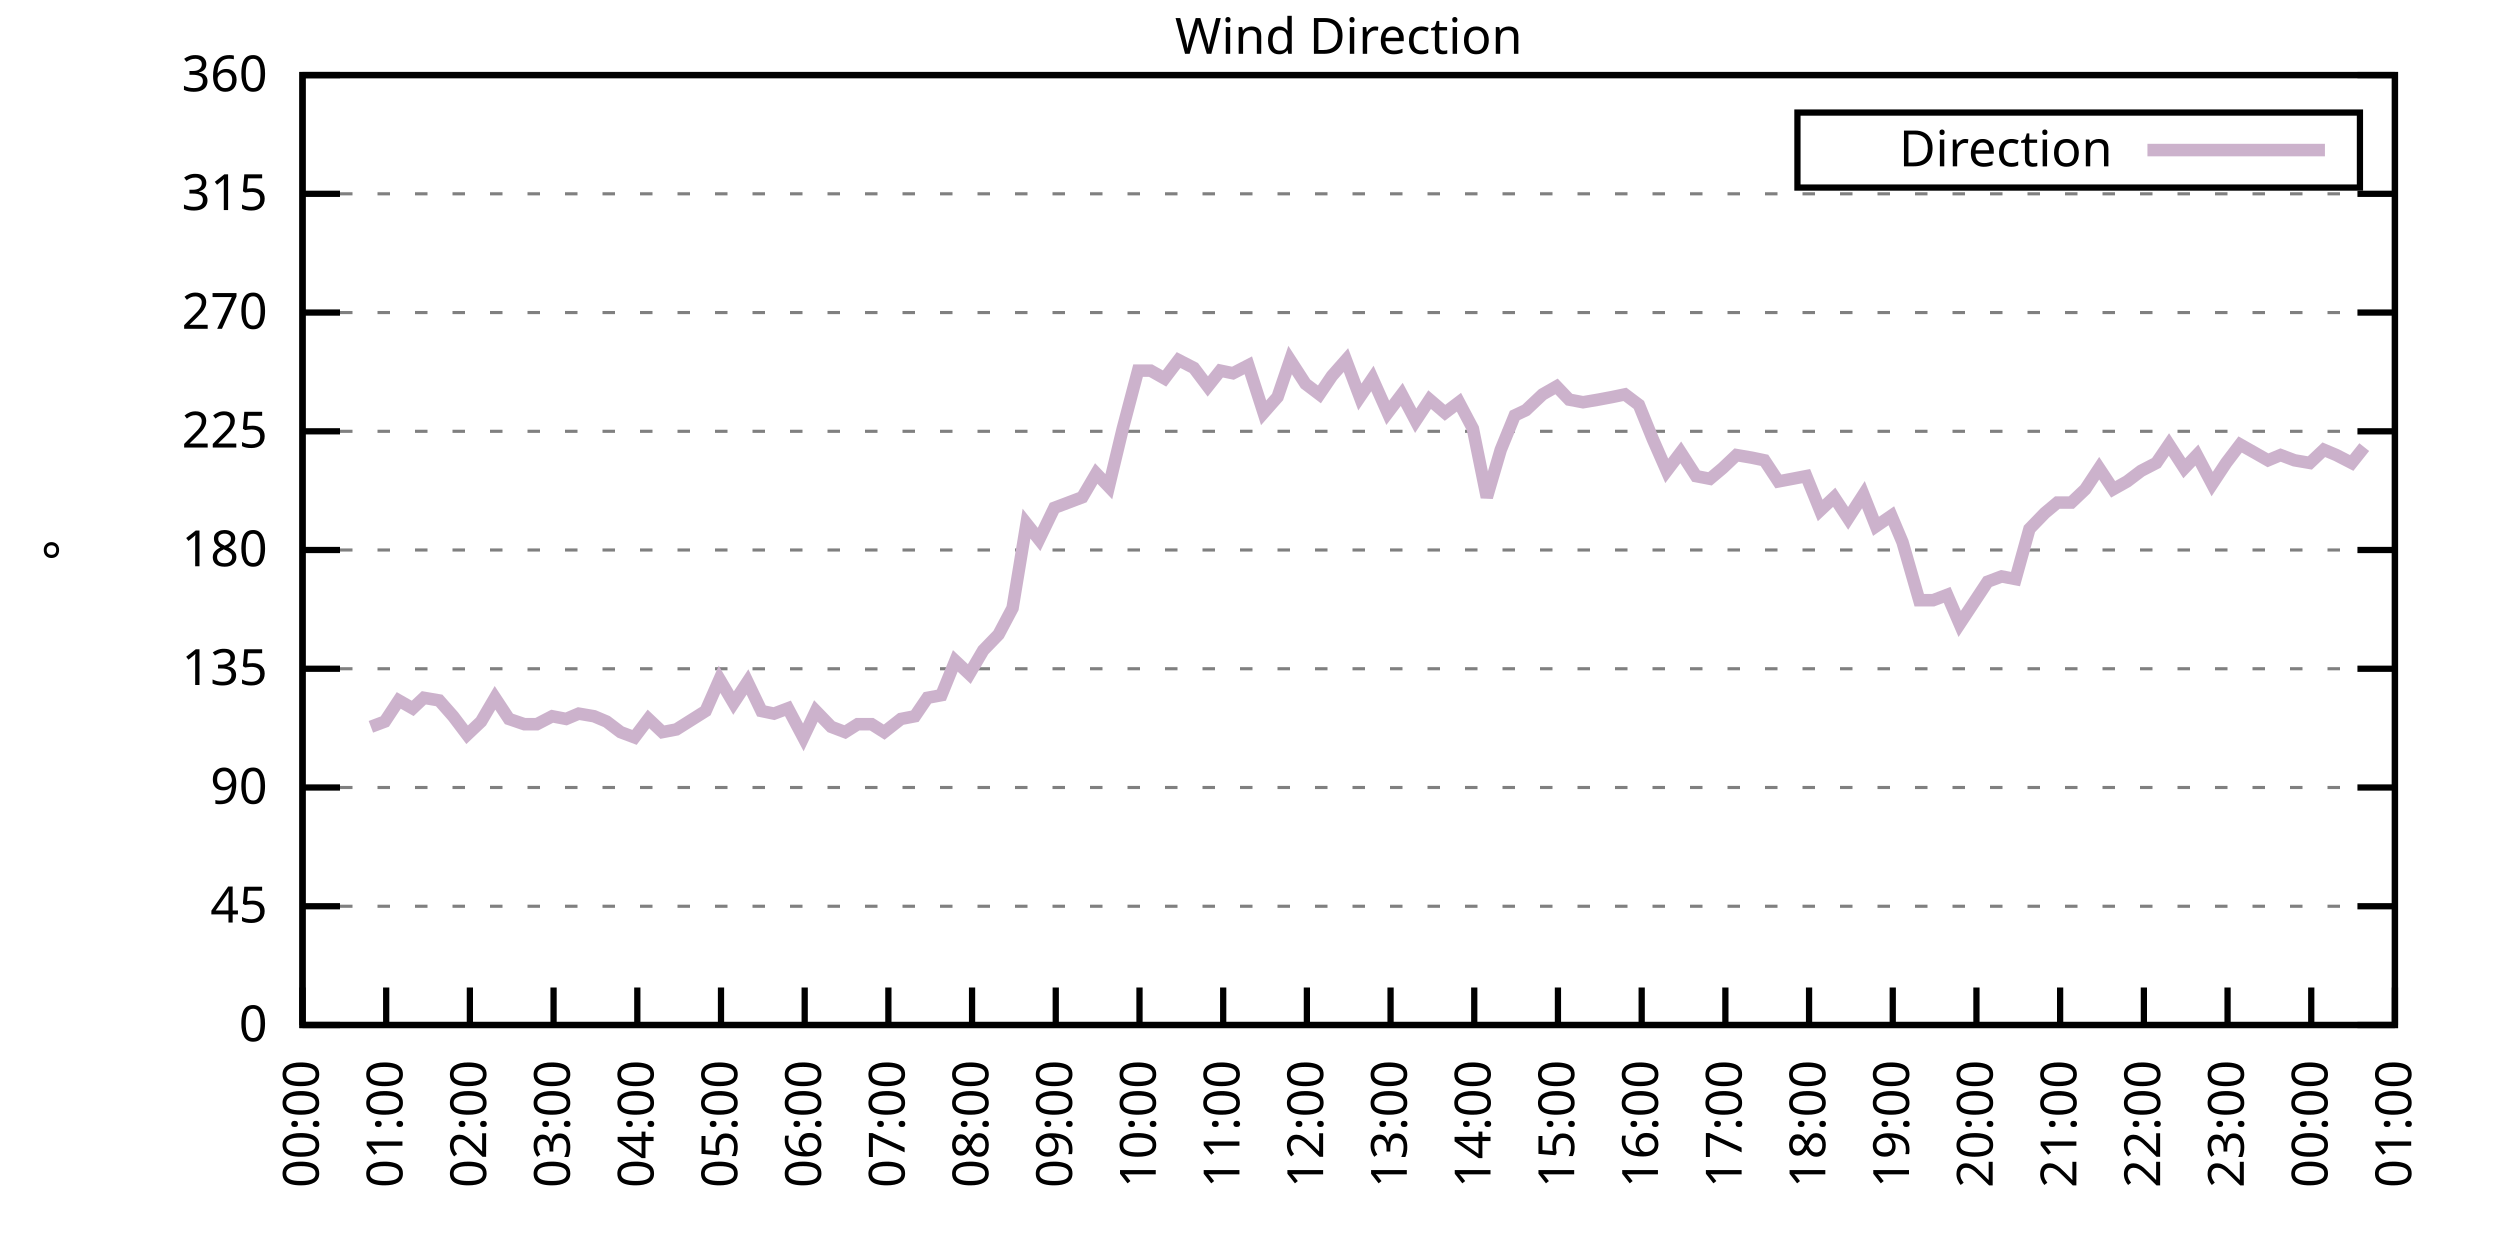
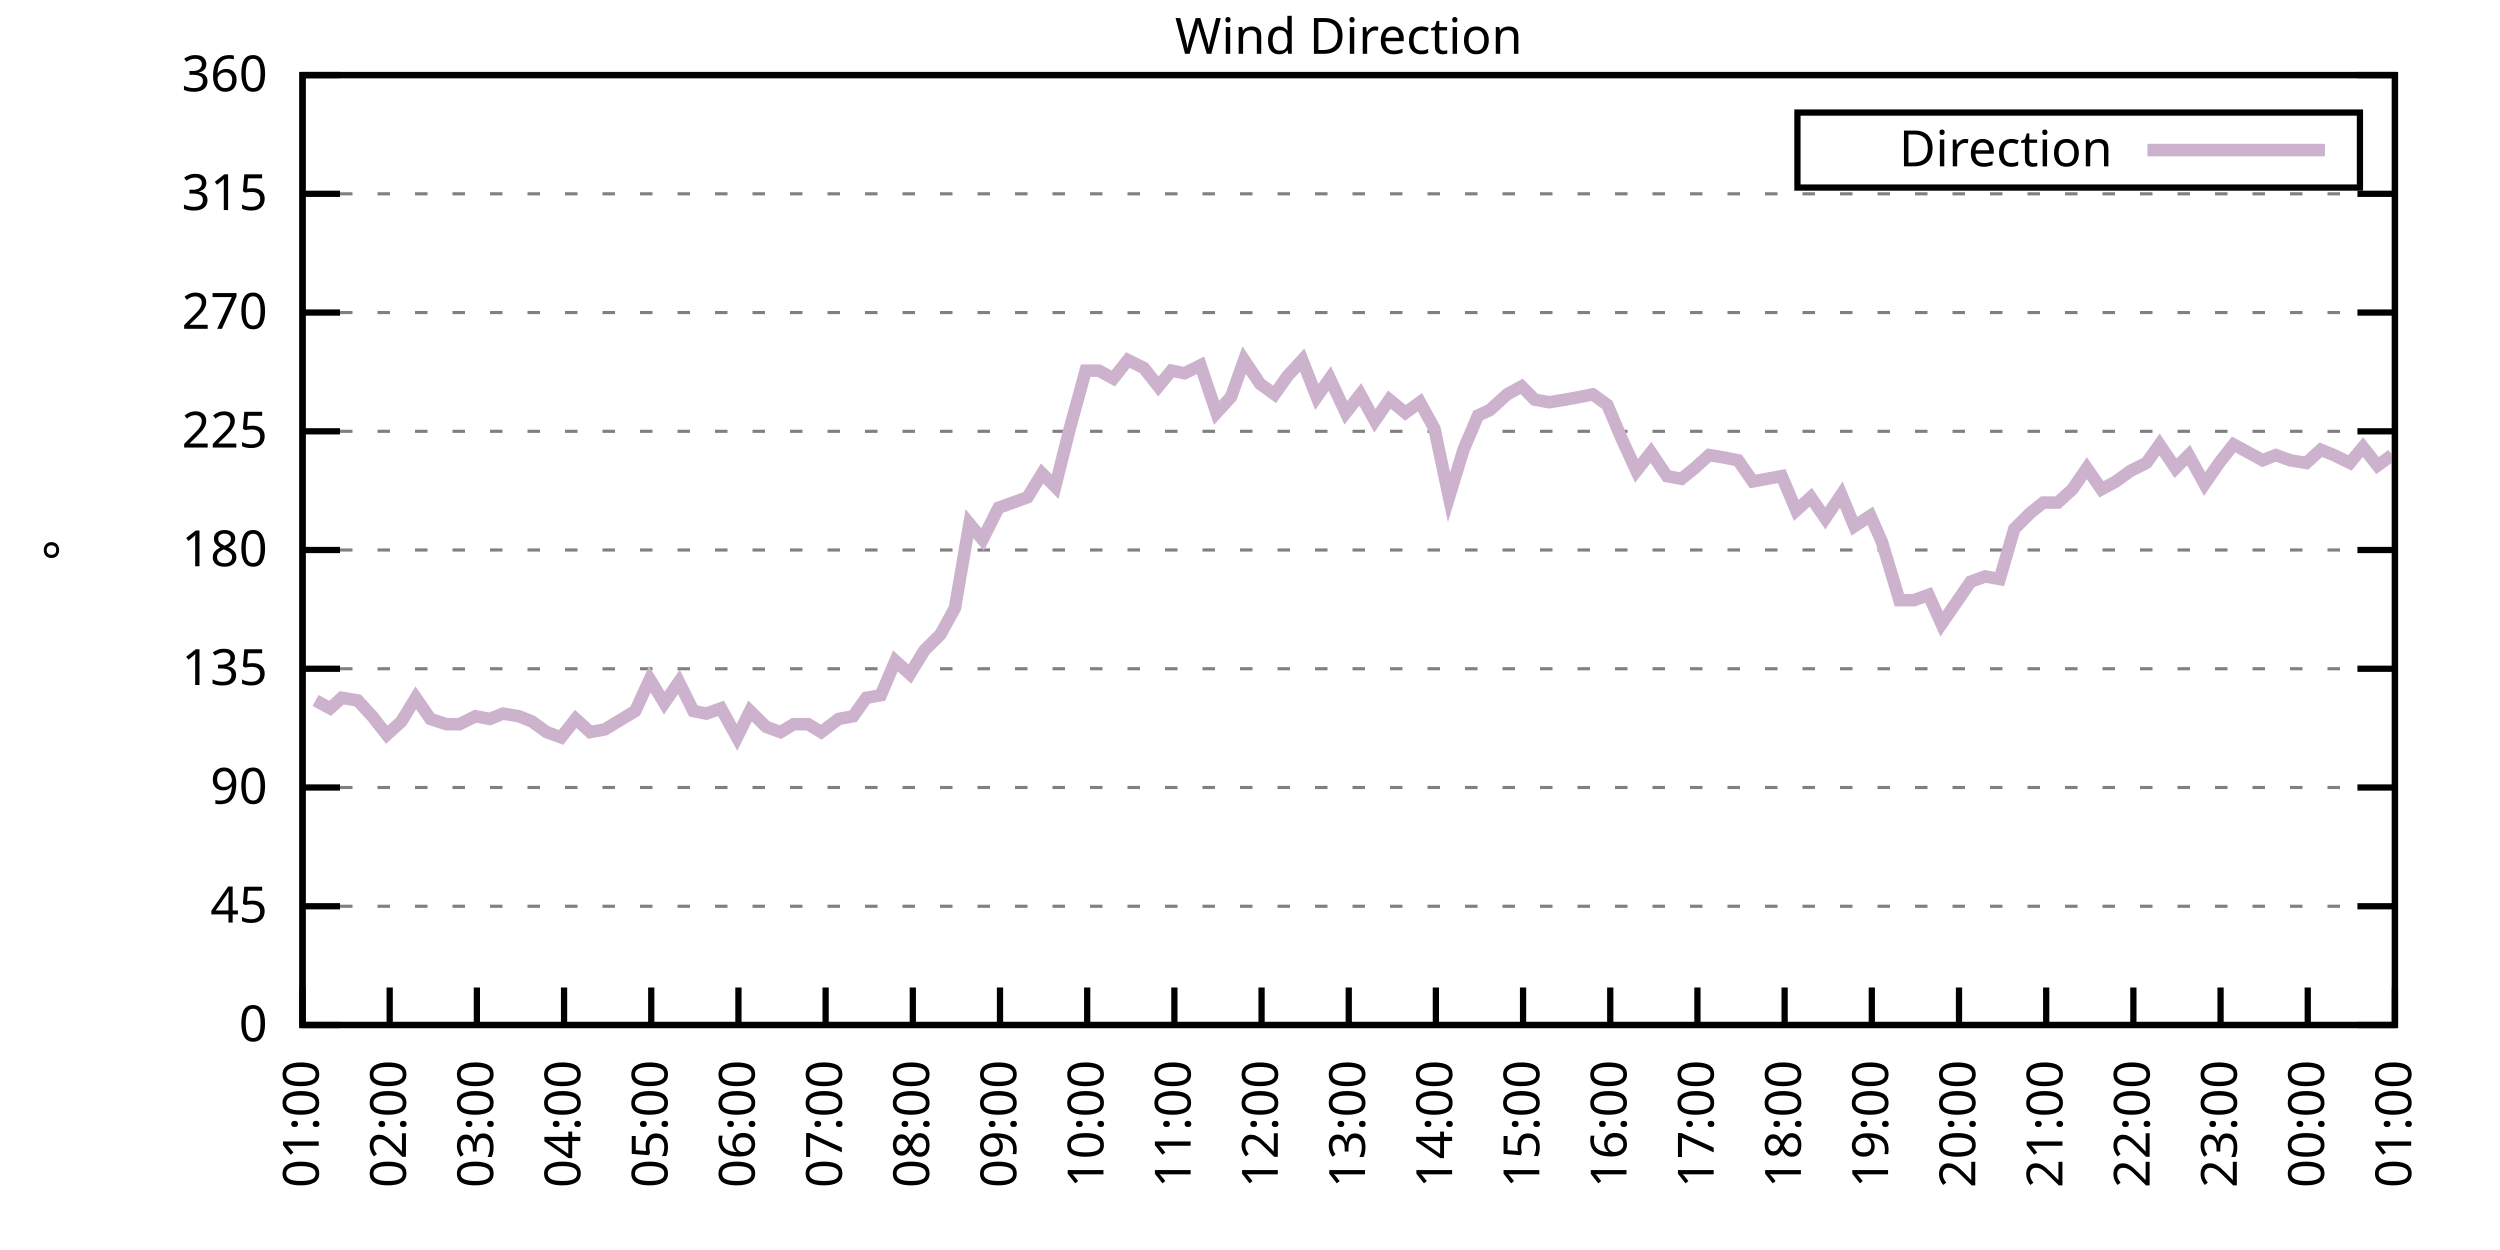
<svg xmlns="http://www.w3.org/2000/svg" xmlns:xlink="http://www.w3.org/1999/xlink" width="400" height="200" viewBox="0 0 400 200">
  <g id="gnuplot_canvas">
    <rect x="0" y="0" width="400" height="200" fill="none" />
    <defs>
      <circle id="gpDot" r="0.5" stroke-width="0.5" stroke="currentColor" />
      <path id="gpPt0" stroke-width="0.333" stroke="currentColor" d="M-1,0 h2 M0,-1 v2" />
      <path id="gpPt1" stroke-width="0.333" stroke="currentColor" d="M-1,-1 L1,1 M1,-1 L-1,1" />
      <path id="gpPt2" stroke-width="0.333" stroke="currentColor" d="M-1,0 L1,0 M0,-1 L0,1 M-1,-1 L1,1 M-1,1 L1,-1" />
      <rect id="gpPt3" stroke-width="0.333" stroke="currentColor" x="-1" y="-1" width="2" height="2" />
      <rect id="gpPt4" stroke-width="0.333" stroke="currentColor" fill="currentColor" x="-1" y="-1" width="2" height="2" />
      <circle id="gpPt5" stroke-width="0.333" stroke="currentColor" cx="0" cy="0" r="1" />
      <use xlink:href="#gpPt5" id="gpPt6" fill="currentColor" stroke="none" />
      <path id="gpPt7" stroke-width="0.333" stroke="currentColor" d="M0,-1.33 L-1.33,0.67 L1.33,0.67 z" />
      <use xlink:href="#gpPt7" id="gpPt8" fill="currentColor" stroke="none" />
      <use xlink:href="#gpPt7" id="gpPt9" stroke="currentColor" transform="rotate(180)" />
      <use xlink:href="#gpPt9" id="gpPt10" fill="currentColor" stroke="none" />
      <use xlink:href="#gpPt3" id="gpPt11" stroke="currentColor" transform="rotate(45)" />
      <use xlink:href="#gpPt11" id="gpPt12" fill="currentColor" stroke="none" />
      <path id="gpPt13" stroke-width="0.333" stroke="currentColor" d="M0,1.330 L1.265,0.411 L0.782,-1.067 L-0.782,-1.076 L-1.265,0.411 z" />
      <use xlink:href="#gpPt13" id="gpPt14" fill="currentColor" stroke="none" />
      <filter id="textbox" filterUnits="objectBoundingBox" x="0" y="0" height="1" width="1">
        <feFlood flood-color="white" flood-opacity="1" result="bgnd" />
        <feComposite in="SourceGraphic" in2="bgnd" operator="atop" />
      </filter>
      <filter id="greybox" filterUnits="objectBoundingBox" x="0" y="0" height="1" width="1">
        <feFlood flood-color="lightgrey" flood-opacity="1" result="grey" />
        <feComposite in="SourceGraphic" in2="grey" operator="atop" />
      </filter>
    </defs>
    <g fill="none" color="white" stroke="currentColor" stroke-width="1.00" stroke-linecap="butt" stroke-linejoin="miter">
</g>
    <g fill="none" color="black" stroke="currentColor" stroke-width="1.00" stroke-linecap="butt" stroke-linejoin="miter">
      <g stroke="none" shape-rendering="crispEdges">
        <polygon fill="rgb(255, 255, 255)" points="48.40,164.00 383.18,164.00 383.18,12.02 48.40,12.02 " />
      </g>
    </g>
    <g fill="none" color="black" stroke="currentColor" stroke-width="1.00" stroke-linecap="butt" stroke-linejoin="miter">
</g>
    <g fill="none" color="black" stroke="black" stroke-width="0.50" stroke-linecap="butt" stroke-linejoin="miter">
</g>
    <g fill="none" color="gray" stroke="currentColor" stroke-width="0.50" stroke-linecap="butt" stroke-linejoin="miter">
      <path stroke="gray" stroke-dasharray="2,4" class="gridline" d="M48.40,164.00 L383.19,164.00  " />
    </g>
    <g fill="none" color="gray" stroke="gray" stroke-width="1.00" stroke-linecap="butt" stroke-linejoin="miter">
</g>
    <g fill="none" color="black" stroke="currentColor" stroke-width="1.00" stroke-linecap="butt" stroke-linejoin="miter">
      <path stroke="black" d="M48.40,164.00 L54.40,164.00 M383.19,164.00 L377.19,164.00  " />
      <g transform="translate(42.80,166.60)" stroke="none" fill="black" font-family="Sans" font-size="8.00" text-anchor="end">
        <text>
          <tspan font-family="Sans"> 0</tspan>
        </text>
      </g>
    </g>
    <g fill="none" color="black" stroke="currentColor" stroke-width="1.00" stroke-linecap="butt" stroke-linejoin="miter">
</g>
    <g fill="none" color="black" stroke="black" stroke-width="0.50" stroke-linecap="butt" stroke-linejoin="miter">
</g>
    <g fill="none" color="gray" stroke="currentColor" stroke-width="0.50" stroke-linecap="butt" stroke-linejoin="miter">
      <path stroke="gray" stroke-dasharray="2,4" class="gridline" d="M48.40,145.00 L383.19,145.00  " />
    </g>
    <g fill="none" color="gray" stroke="gray" stroke-width="1.00" stroke-linecap="butt" stroke-linejoin="miter">
</g>
    <g fill="none" color="black" stroke="currentColor" stroke-width="1.00" stroke-linecap="butt" stroke-linejoin="miter">
      <path stroke="black" d="M48.40,145.00 L54.40,145.00 M383.19,145.00 L377.19,145.00  " />
      <g transform="translate(42.80,147.60)" stroke="none" fill="black" font-family="Sans" font-size="8.00" text-anchor="end">
        <text>
          <tspan font-family="Sans"> 45</tspan>
        </text>
      </g>
    </g>
    <g fill="none" color="black" stroke="currentColor" stroke-width="1.00" stroke-linecap="butt" stroke-linejoin="miter">
</g>
    <g fill="none" color="black" stroke="black" stroke-width="0.50" stroke-linecap="butt" stroke-linejoin="miter">
</g>
    <g fill="none" color="gray" stroke="currentColor" stroke-width="0.50" stroke-linecap="butt" stroke-linejoin="miter">
      <path stroke="gray" stroke-dasharray="2,4" class="gridline" d="M48.40,126.00 L383.19,126.00  " />
    </g>
    <g fill="none" color="gray" stroke="gray" stroke-width="1.00" stroke-linecap="butt" stroke-linejoin="miter">
</g>
    <g fill="none" color="black" stroke="currentColor" stroke-width="1.00" stroke-linecap="butt" stroke-linejoin="miter">
      <path stroke="black" d="M48.40,126.00 L54.40,126.00 M383.19,126.00 L377.19,126.00  " />
      <g transform="translate(42.80,128.60)" stroke="none" fill="black" font-family="Sans" font-size="8.00" text-anchor="end">
        <text>
          <tspan font-family="Sans"> 90</tspan>
        </text>
      </g>
    </g>
    <g fill="none" color="black" stroke="currentColor" stroke-width="1.00" stroke-linecap="butt" stroke-linejoin="miter">
</g>
    <g fill="none" color="black" stroke="black" stroke-width="0.50" stroke-linecap="butt" stroke-linejoin="miter">
</g>
    <g fill="none" color="gray" stroke="currentColor" stroke-width="0.50" stroke-linecap="butt" stroke-linejoin="miter">
      <path stroke="gray" stroke-dasharray="2,4" class="gridline" d="M48.40,107.00 L383.19,107.00  " />
    </g>
    <g fill="none" color="gray" stroke="gray" stroke-width="1.00" stroke-linecap="butt" stroke-linejoin="miter">
</g>
    <g fill="none" color="black" stroke="currentColor" stroke-width="1.00" stroke-linecap="butt" stroke-linejoin="miter">
      <path stroke="black" d="M48.40,107.00 L54.40,107.00 M383.19,107.00 L377.19,107.00  " />
      <g transform="translate(42.80,109.60)" stroke="none" fill="black" font-family="Sans" font-size="8.00" text-anchor="end">
        <text>
          <tspan font-family="Sans"> 135</tspan>
        </text>
      </g>
    </g>
    <g fill="none" color="black" stroke="currentColor" stroke-width="1.00" stroke-linecap="butt" stroke-linejoin="miter">
</g>
    <g fill="none" color="black" stroke="black" stroke-width="0.50" stroke-linecap="butt" stroke-linejoin="miter">
</g>
    <g fill="none" color="gray" stroke="currentColor" stroke-width="0.50" stroke-linecap="butt" stroke-linejoin="miter">
      <path stroke="gray" stroke-dasharray="2,4" class="gridline" d="M48.40,88.00 L383.19,88.00  " />
    </g>
    <g fill="none" color="gray" stroke="gray" stroke-width="1.00" stroke-linecap="butt" stroke-linejoin="miter">
</g>
    <g fill="none" color="black" stroke="currentColor" stroke-width="1.00" stroke-linecap="butt" stroke-linejoin="miter">
      <path stroke="black" d="M48.40,88.00 L54.40,88.00 M383.19,88.00 L377.19,88.00  " />
      <g transform="translate(42.80,90.60)" stroke="none" fill="black" font-family="Sans" font-size="8.00" text-anchor="end">
        <text>
          <tspan font-family="Sans"> 180</tspan>
        </text>
      </g>
    </g>
    <g fill="none" color="black" stroke="currentColor" stroke-width="1.00" stroke-linecap="butt" stroke-linejoin="miter">
</g>
    <g fill="none" color="black" stroke="black" stroke-width="0.50" stroke-linecap="butt" stroke-linejoin="miter">
</g>
    <g fill="none" color="gray" stroke="currentColor" stroke-width="0.50" stroke-linecap="butt" stroke-linejoin="miter">
      <path stroke="gray" stroke-dasharray="2,4" class="gridline" d="M48.40,69.01 L383.19,69.01  " />
    </g>
    <g fill="none" color="gray" stroke="gray" stroke-width="1.00" stroke-linecap="butt" stroke-linejoin="miter">
</g>
    <g fill="none" color="black" stroke="currentColor" stroke-width="1.00" stroke-linecap="butt" stroke-linejoin="miter">
      <path stroke="black" d="M48.40,69.01 L54.40,69.01 M383.19,69.01 L377.19,69.01  " />
      <g transform="translate(42.80,71.61)" stroke="none" fill="black" font-family="Sans" font-size="8.00" text-anchor="end">
        <text>
          <tspan font-family="Sans"> 225</tspan>
        </text>
      </g>
    </g>
    <g fill="none" color="black" stroke="currentColor" stroke-width="1.00" stroke-linecap="butt" stroke-linejoin="miter">
</g>
    <g fill="none" color="black" stroke="black" stroke-width="0.50" stroke-linecap="butt" stroke-linejoin="miter">
</g>
    <g fill="none" color="gray" stroke="currentColor" stroke-width="0.50" stroke-linecap="butt" stroke-linejoin="miter">
      <path stroke="gray" stroke-dasharray="2,4" class="gridline" d="M48.40,50.01 L383.19,50.01  " />
    </g>
    <g fill="none" color="gray" stroke="gray" stroke-width="1.00" stroke-linecap="butt" stroke-linejoin="miter">
</g>
    <g fill="none" color="black" stroke="currentColor" stroke-width="1.00" stroke-linecap="butt" stroke-linejoin="miter">
      <path stroke="black" d="M48.40,50.01 L54.40,50.01 M383.19,50.01 L377.19,50.01  " />
      <g transform="translate(42.80,52.61)" stroke="none" fill="black" font-family="Sans" font-size="8.00" text-anchor="end">
        <text>
          <tspan font-family="Sans"> 270</tspan>
        </text>
      </g>
    </g>
    <g fill="none" color="black" stroke="currentColor" stroke-width="1.00" stroke-linecap="butt" stroke-linejoin="miter">
</g>
    <g fill="none" color="black" stroke="black" stroke-width="0.50" stroke-linecap="butt" stroke-linejoin="miter">
</g>
    <g fill="none" color="gray" stroke="currentColor" stroke-width="0.50" stroke-linecap="butt" stroke-linejoin="miter">
      <path stroke="gray" stroke-dasharray="2,4" class="gridline" d="M48.40,31.01 L383.19,31.01  " />
    </g>
    <g fill="none" color="gray" stroke="gray" stroke-width="1.00" stroke-linecap="butt" stroke-linejoin="miter">
</g>
    <g fill="none" color="black" stroke="currentColor" stroke-width="1.00" stroke-linecap="butt" stroke-linejoin="miter">
      <path stroke="black" d="M48.40,31.01 L54.40,31.01 M383.19,31.01 L377.19,31.01  " />
      <g transform="translate(42.80,33.61)" stroke="none" fill="black" font-family="Sans" font-size="8.00" text-anchor="end">
        <text>
          <tspan font-family="Sans"> 315</tspan>
        </text>
      </g>
    </g>
    <g fill="none" color="black" stroke="currentColor" stroke-width="1.00" stroke-linecap="butt" stroke-linejoin="miter">
</g>
    <g fill="none" color="black" stroke="black" stroke-width="0.50" stroke-linecap="butt" stroke-linejoin="miter">
</g>
    <g fill="none" color="gray" stroke="currentColor" stroke-width="0.50" stroke-linecap="butt" stroke-linejoin="miter">
      <path stroke="gray" stroke-dasharray="2,4" class="gridline" d="M48.40,12.01 L383.19,12.01  " />
    </g>
    <g fill="none" color="gray" stroke="gray" stroke-width="1.00" stroke-linecap="butt" stroke-linejoin="miter">
</g>
    <g fill="none" color="black" stroke="currentColor" stroke-width="1.00" stroke-linecap="butt" stroke-linejoin="miter">
      <path stroke="black" d="M48.40,12.01 L54.40,12.01 M383.19,12.01 L377.19,12.01  " />
      <g transform="translate(42.80,14.61)" stroke="none" fill="black" font-family="Sans" font-size="8.00" text-anchor="end">
        <text>
          <tspan font-family="Sans"> 360</tspan>
        </text>
      </g>
    </g>
    <g fill="none" color="black" stroke="currentColor" stroke-width="1.00" stroke-linecap="butt" stroke-linejoin="miter">
      <path stroke="black" d="M48.40,164.00 L48.40,158.00  " />
      <g transform="translate(51.00,169.60) rotate(270.00)" stroke="none" fill="black" font-family="Sans" font-size="8.00" text-anchor="end">
        <text>
-           <tspan font-family="Sans">00:00</tspan>
-         </text>
-       </g>
-     </g>
-     <g fill="none" color="black" stroke="currentColor" stroke-width="1.00" stroke-linecap="butt" stroke-linejoin="miter">
-       <path stroke="black" d="M61.79,164.00 L61.79,158.00  " />
-       <g transform="translate(64.39,169.60) rotate(270.00)" stroke="none" fill="black" font-family="Sans" font-size="8.00" text-anchor="end">
-         <text>
          <tspan font-family="Sans">01:00</tspan>
        </text>
      </g>
    </g>
    <g fill="none" color="black" stroke="currentColor" stroke-width="1.00" stroke-linecap="butt" stroke-linejoin="miter">
-       <path stroke="black" d="M75.18,164.00 L75.18,158.00  " />
-       <g transform="translate(77.78,169.60) rotate(270.00)" stroke="none" fill="black" font-family="Sans" font-size="8.00" text-anchor="end">
+       <path stroke="black" d="M62.35,164.00 L62.35,158.00  " />
+       <g transform="translate(64.95,169.60) rotate(270.00)" stroke="none" fill="black" font-family="Sans" font-size="8.00" text-anchor="end">
        <text>
          <tspan font-family="Sans">02:00</tspan>
        </text>
      </g>
    </g>
    <g fill="none" color="black" stroke="currentColor" stroke-width="1.00" stroke-linecap="butt" stroke-linejoin="miter">
-       <path stroke="black" d="M88.57,164.00 L88.57,158.00  " />
-       <g transform="translate(91.17,169.60) rotate(270.00)" stroke="none" fill="black" font-family="Sans" font-size="8.00" text-anchor="end">
+       <path stroke="black" d="M76.30,164.00 L76.30,158.00  " />
+       <g transform="translate(78.90,169.60) rotate(270.00)" stroke="none" fill="black" font-family="Sans" font-size="8.00" text-anchor="end">
        <text>
          <tspan font-family="Sans">03:00</tspan>
        </text>
      </g>
    </g>
    <g fill="none" color="black" stroke="currentColor" stroke-width="1.00" stroke-linecap="butt" stroke-linejoin="miter">
-       <path stroke="black" d="M101.97,164.00 L101.97,158.00  " />
-       <g transform="translate(104.57,169.60) rotate(270.00)" stroke="none" fill="black" font-family="Sans" font-size="8.00" text-anchor="end">
+       <path stroke="black" d="M90.25,164.00 L90.25,158.00  " />
+       <g transform="translate(92.85,169.60) rotate(270.00)" stroke="none" fill="black" font-family="Sans" font-size="8.00" text-anchor="end">
        <text>
          <tspan font-family="Sans">04:00</tspan>
        </text>
      </g>
    </g>
    <g fill="none" color="black" stroke="currentColor" stroke-width="1.00" stroke-linecap="butt" stroke-linejoin="miter">
-       <path stroke="black" d="M115.36,164.00 L115.36,158.00  " />
-       <g transform="translate(117.96,169.60) rotate(270.00)" stroke="none" fill="black" font-family="Sans" font-size="8.00" text-anchor="end">
+       <path stroke="black" d="M104.20,164.00 L104.20,158.00  " />
+       <g transform="translate(106.80,169.60) rotate(270.00)" stroke="none" fill="black" font-family="Sans" font-size="8.00" text-anchor="end">
        <text>
          <tspan font-family="Sans">05:00</tspan>
        </text>
      </g>
    </g>
    <g fill="none" color="black" stroke="currentColor" stroke-width="1.00" stroke-linecap="butt" stroke-linejoin="miter">
-       <path stroke="black" d="M128.75,164.00 L128.75,158.00  " />
-       <g transform="translate(131.35,169.60) rotate(270.00)" stroke="none" fill="black" font-family="Sans" font-size="8.00" text-anchor="end">
+       <path stroke="black" d="M118.15,164.00 L118.15,158.00  " />
+       <g transform="translate(120.75,169.60) rotate(270.00)" stroke="none" fill="black" font-family="Sans" font-size="8.00" text-anchor="end">
        <text>
          <tspan font-family="Sans">06:00</tspan>
        </text>
      </g>
    </g>
    <g fill="none" color="black" stroke="currentColor" stroke-width="1.00" stroke-linecap="butt" stroke-linejoin="miter">
-       <path stroke="black" d="M142.14,164.00 L142.14,158.00  " />
-       <g transform="translate(144.74,169.60) rotate(270.00)" stroke="none" fill="black" font-family="Sans" font-size="8.00" text-anchor="end">
+       <path stroke="black" d="M132.10,164.00 L132.10,158.00  " />
+       <g transform="translate(134.70,169.60) rotate(270.00)" stroke="none" fill="black" font-family="Sans" font-size="8.00" text-anchor="end">
        <text>
          <tspan font-family="Sans">07:00</tspan>
        </text>
      </g>
    </g>
    <g fill="none" color="black" stroke="currentColor" stroke-width="1.00" stroke-linecap="butt" stroke-linejoin="miter">
-       <path stroke="black" d="M155.53,164.00 L155.53,158.00  " />
-       <g transform="translate(158.13,169.60) rotate(270.00)" stroke="none" fill="black" font-family="Sans" font-size="8.00" text-anchor="end">
+       <path stroke="black" d="M146.05,164.00 L146.05,158.00  " />
+       <g transform="translate(148.65,169.60) rotate(270.00)" stroke="none" fill="black" font-family="Sans" font-size="8.00" text-anchor="end">
        <text>
          <tspan font-family="Sans">08:00</tspan>
        </text>
      </g>
    </g>
    <g fill="none" color="black" stroke="currentColor" stroke-width="1.00" stroke-linecap="butt" stroke-linejoin="miter">
-       <path stroke="black" d="M168.92,164.00 L168.92,158.00  " />
-       <g transform="translate(171.52,169.60) rotate(270.00)" stroke="none" fill="black" font-family="Sans" font-size="8.00" text-anchor="end">
+       <path stroke="black" d="M160.00,164.00 L160.00,158.00  " />
+       <g transform="translate(162.60,169.60) rotate(270.00)" stroke="none" fill="black" font-family="Sans" font-size="8.00" text-anchor="end">
        <text>
          <tspan font-family="Sans">09:00</tspan>
        </text>
      </g>
    </g>
    <g fill="none" color="black" stroke="currentColor" stroke-width="1.00" stroke-linecap="butt" stroke-linejoin="miter">
-       <path stroke="black" d="M182.32,164.00 L182.32,158.00  " />
-       <g transform="translate(184.92,169.60) rotate(270.00)" stroke="none" fill="black" font-family="Sans" font-size="8.00" text-anchor="end">
+       <path stroke="black" d="M173.95,164.00 L173.95,158.00  " />
+       <g transform="translate(176.55,169.60) rotate(270.00)" stroke="none" fill="black" font-family="Sans" font-size="8.00" text-anchor="end">
        <text>
          <tspan font-family="Sans">10:00</tspan>
        </text>
      </g>
    </g>
    <g fill="none" color="black" stroke="currentColor" stroke-width="1.00" stroke-linecap="butt" stroke-linejoin="miter">
-       <path stroke="black" d="M195.71,164.00 L195.71,158.00  " />
-       <g transform="translate(198.31,169.60) rotate(270.00)" stroke="none" fill="black" font-family="Sans" font-size="8.00" text-anchor="end">
+       <path stroke="black" d="M187.90,164.00 L187.90,158.00  " />
+       <g transform="translate(190.50,169.60) rotate(270.00)" stroke="none" fill="black" font-family="Sans" font-size="8.00" text-anchor="end">
        <text>
          <tspan font-family="Sans">11:00</tspan>
        </text>
      </g>
    </g>
    <g fill="none" color="black" stroke="currentColor" stroke-width="1.00" stroke-linecap="butt" stroke-linejoin="miter">
-       <path stroke="black" d="M209.10,164.00 L209.10,158.00  " />
-       <g transform="translate(211.70,169.60) rotate(270.00)" stroke="none" fill="black" font-family="Sans" font-size="8.00" text-anchor="end">
+       <path stroke="black" d="M201.85,164.00 L201.85,158.00  " />
+       <g transform="translate(204.45,169.60) rotate(270.00)" stroke="none" fill="black" font-family="Sans" font-size="8.00" text-anchor="end">
        <text>
          <tspan font-family="Sans">12:00</tspan>
        </text>
      </g>
    </g>
    <g fill="none" color="black" stroke="currentColor" stroke-width="1.00" stroke-linecap="butt" stroke-linejoin="miter">
-       <path stroke="black" d="M222.49,164.00 L222.49,158.00  " />
-       <g transform="translate(225.09,169.60) rotate(270.00)" stroke="none" fill="black" font-family="Sans" font-size="8.00" text-anchor="end">
+       <path stroke="black" d="M215.80,164.00 L215.80,158.00  " />
+       <g transform="translate(218.40,169.60) rotate(270.00)" stroke="none" fill="black" font-family="Sans" font-size="8.00" text-anchor="end">
        <text>
          <tspan font-family="Sans">13:00</tspan>
        </text>
      </g>
    </g>
    <g fill="none" color="black" stroke="currentColor" stroke-width="1.00" stroke-linecap="butt" stroke-linejoin="miter">
-       <path stroke="black" d="M235.88,164.00 L235.88,158.00  " />
-       <g transform="translate(238.48,169.60) rotate(270.00)" stroke="none" fill="black" font-family="Sans" font-size="8.00" text-anchor="end">
+       <path stroke="black" d="M229.74,164.00 L229.74,158.00  " />
+       <g transform="translate(232.34,169.60) rotate(270.00)" stroke="none" fill="black" font-family="Sans" font-size="8.00" text-anchor="end">
        <text>
          <tspan font-family="Sans">14:00</tspan>
        </text>
      </g>
    </g>
    <g fill="none" color="black" stroke="currentColor" stroke-width="1.00" stroke-linecap="butt" stroke-linejoin="miter">
-       <path stroke="black" d="M249.27,164.00 L249.27,158.00  " />
-       <g transform="translate(251.87,169.60) rotate(270.00)" stroke="none" fill="black" font-family="Sans" font-size="8.00" text-anchor="end">
+       <path stroke="black" d="M243.69,164.00 L243.69,158.00  " />
+       <g transform="translate(246.29,169.60) rotate(270.00)" stroke="none" fill="black" font-family="Sans" font-size="8.00" text-anchor="end">
        <text>
          <tspan font-family="Sans">15:00</tspan>
        </text>
      </g>
    </g>
    <g fill="none" color="black" stroke="currentColor" stroke-width="1.00" stroke-linecap="butt" stroke-linejoin="miter">
-       <path stroke="black" d="M262.67,164.00 L262.67,158.00  " />
-       <g transform="translate(265.27,169.60) rotate(270.00)" stroke="none" fill="black" font-family="Sans" font-size="8.00" text-anchor="end">
+       <path stroke="black" d="M257.64,164.00 L257.64,158.00  " />
+       <g transform="translate(260.24,169.60) rotate(270.00)" stroke="none" fill="black" font-family="Sans" font-size="8.00" text-anchor="end">
        <text>
          <tspan font-family="Sans">16:00</tspan>
        </text>
      </g>
    </g>
    <g fill="none" color="black" stroke="currentColor" stroke-width="1.00" stroke-linecap="butt" stroke-linejoin="miter">
-       <path stroke="black" d="M276.06,164.00 L276.06,158.00  " />
-       <g transform="translate(278.66,169.60) rotate(270.00)" stroke="none" fill="black" font-family="Sans" font-size="8.00" text-anchor="end">
+       <path stroke="black" d="M271.59,164.00 L271.59,158.00  " />
+       <g transform="translate(274.19,169.60) rotate(270.00)" stroke="none" fill="black" font-family="Sans" font-size="8.00" text-anchor="end">
        <text>
          <tspan font-family="Sans">17:00</tspan>
        </text>
      </g>
    </g>
    <g fill="none" color="black" stroke="currentColor" stroke-width="1.00" stroke-linecap="butt" stroke-linejoin="miter">
-       <path stroke="black" d="M289.45,164.00 L289.45,158.00  " />
-       <g transform="translate(292.05,169.60) rotate(270.00)" stroke="none" fill="black" font-family="Sans" font-size="8.00" text-anchor="end">
+       <path stroke="black" d="M285.54,164.00 L285.54,158.00  " />
+       <g transform="translate(288.14,169.60) rotate(270.00)" stroke="none" fill="black" font-family="Sans" font-size="8.00" text-anchor="end">
        <text>
          <tspan font-family="Sans">18:00</tspan>
        </text>
      </g>
    </g>
    <g fill="none" color="black" stroke="currentColor" stroke-width="1.00" stroke-linecap="butt" stroke-linejoin="miter">
-       <path stroke="black" d="M302.84,164.00 L302.84,158.00  " />
-       <g transform="translate(305.44,169.60) rotate(270.00)" stroke="none" fill="black" font-family="Sans" font-size="8.00" text-anchor="end">
+       <path stroke="black" d="M299.49,164.00 L299.49,158.00  " />
+       <g transform="translate(302.09,169.60) rotate(270.00)" stroke="none" fill="black" font-family="Sans" font-size="8.00" text-anchor="end">
        <text>
          <tspan font-family="Sans">19:00</tspan>
        </text>
      </g>
    </g>
    <g fill="none" color="black" stroke="currentColor" stroke-width="1.00" stroke-linecap="butt" stroke-linejoin="miter">
-       <path stroke="black" d="M316.23,164.00 L316.23,158.00  " />
-       <g transform="translate(318.83,169.60) rotate(270.00)" stroke="none" fill="black" font-family="Sans" font-size="8.00" text-anchor="end">
+       <path stroke="black" d="M313.44,164.00 L313.44,158.00  " />
+       <g transform="translate(316.04,169.60) rotate(270.00)" stroke="none" fill="black" font-family="Sans" font-size="8.00" text-anchor="end">
        <text>
          <tspan font-family="Sans">20:00</tspan>
        </text>
      </g>
    </g>
    <g fill="none" color="black" stroke="currentColor" stroke-width="1.00" stroke-linecap="butt" stroke-linejoin="miter">
-       <path stroke="black" d="M329.62,164.00 L329.62,158.00  " />
-       <g transform="translate(332.22,169.60) rotate(270.00)" stroke="none" fill="black" font-family="Sans" font-size="8.00" text-anchor="end">
+       <path stroke="black" d="M327.39,164.00 L327.39,158.00  " />
+       <g transform="translate(329.99,169.60) rotate(270.00)" stroke="none" fill="black" font-family="Sans" font-size="8.00" text-anchor="end">
        <text>
          <tspan font-family="Sans">21:00</tspan>
        </text>
      </g>
    </g>
    <g fill="none" color="black" stroke="currentColor" stroke-width="1.00" stroke-linecap="butt" stroke-linejoin="miter">
-       <path stroke="black" d="M343.02,164.00 L343.02,158.00  " />
-       <g transform="translate(345.62,169.60) rotate(270.00)" stroke="none" fill="black" font-family="Sans" font-size="8.00" text-anchor="end">
+       <path stroke="black" d="M341.34,164.00 L341.34,158.00  " />
+       <g transform="translate(343.94,169.60) rotate(270.00)" stroke="none" fill="black" font-family="Sans" font-size="8.00" text-anchor="end">
        <text>
          <tspan font-family="Sans">22:00</tspan>
        </text>
      </g>
    </g>
    <g fill="none" color="black" stroke="currentColor" stroke-width="1.00" stroke-linecap="butt" stroke-linejoin="miter">
-       <path stroke="black" d="M356.41,164.00 L356.41,158.00  " />
-       <g transform="translate(359.01,169.60) rotate(270.00)" stroke="none" fill="black" font-family="Sans" font-size="8.00" text-anchor="end">
+       <path stroke="black" d="M355.29,164.00 L355.29,158.00  " />
+       <g transform="translate(357.89,169.60) rotate(270.00)" stroke="none" fill="black" font-family="Sans" font-size="8.00" text-anchor="end">
        <text>
          <tspan font-family="Sans">23:00</tspan>
        </text>
      </g>
    </g>
    <g fill="none" color="black" stroke="currentColor" stroke-width="1.00" stroke-linecap="butt" stroke-linejoin="miter">
-       <path stroke="black" d="M369.80,164.00 L369.80,158.00  " />
-       <g transform="translate(372.40,169.60) rotate(270.00)" stroke="none" fill="black" font-family="Sans" font-size="8.00" text-anchor="end">
+       <path stroke="black" d="M369.24,164.00 L369.24,158.00  " />
+       <g transform="translate(371.84,169.60) rotate(270.00)" stroke="none" fill="black" font-family="Sans" font-size="8.00" text-anchor="end">
        <text>
          <tspan font-family="Sans">00:00</tspan>
        </text>
      </g>
    </g>
    <g fill="none" color="black" stroke="currentColor" stroke-width="1.00" stroke-linecap="butt" stroke-linejoin="miter">
      <path stroke="black" d="M383.19,164.00 L383.19,158.00  " />
      <g transform="translate(385.79,169.60) rotate(270.00)" stroke="none" fill="black" font-family="Sans" font-size="8.00" text-anchor="end">
        <text>
          <tspan font-family="Sans">01:00</tspan>
        </text>
      </g>
    </g>
    <g fill="none" color="black" stroke="currentColor" stroke-width="1.00" stroke-linecap="butt" stroke-linejoin="miter">
</g>
    <g fill="none" color="black" stroke="currentColor" stroke-width="1.00" stroke-linecap="butt" stroke-linejoin="miter">
      <path stroke="black" d="M48.40,12.01 L48.40,164.00 L383.19,164.00 L383.19,12.01 L48.40,12.01 Z  " />
    </g>
    <g fill="none" color="black" stroke="currentColor" stroke-width="1.00" stroke-linecap="butt" stroke-linejoin="miter">
</g>
    <g fill="none" color="black" stroke="currentColor" stroke-width="1.00" stroke-linecap="butt" stroke-linejoin="miter">
      <path stroke="black" d="M287.59,30.01 L287.59,18.01 L377.59,18.01 L377.59,30.01 L287.59,30.01 Z  " />
    </g>
    <g id="Wind_direction_plot_1">
      <g fill="none" color="white" stroke="black" stroke-width="2.00" stroke-linecap="butt" stroke-linejoin="miter">
</g>
      <g fill="none" color="black" stroke="currentColor" stroke-width="2.00" stroke-linecap="butt" stroke-linejoin="miter">
        <g transform="translate(337.99,26.61)" stroke="none" fill="black" font-family="Sans" font-size="8.00" text-anchor="end">
          <text>
            <tspan font-family="Sans">Direction</tspan>
          </text>
        </g>
      </g>
      <g fill="none" color="black" stroke="currentColor" stroke-width="2.00" stroke-linecap="butt" stroke-linejoin="miter">
-         <path stroke="rgb(204, 178, 204)" d="M343.59,24.01 L371.99,24.01 M59.34,116.29 L61.57,115.45 L63.80,112.07 L66.03,113.34 L67.82,111.65 L70.27,112.07   L72.50,114.60 L74.74,117.56 L76.97,115.45 L79.20,111.65 L81.43,115.03 L83.89,115.87 L85.90,115.87 L88.35,114.60   L90.58,115.03 L92.59,114.18 L95.05,114.60 L97.06,115.45 L99.29,117.14 L101.52,117.98 L103.75,115.03 L105.98,117.14   L108.22,116.71 L110.22,115.45 L112.90,113.76 L115.13,108.69 L117.37,112.49 L119.60,109.11 L121.83,113.76 L123.84,114.18   L126.07,113.34 L128.53,117.98 L130.54,113.76 L132.99,116.29 L135.22,117.14 L137.23,115.87 L139.46,115.87 L141.47,117.14   L144.15,115.03 L146.38,114.60 L148.39,111.65 L150.62,111.23 L152.85,105.74 L155.09,107.85 L157.32,104.05 L159.77,101.52   L162.01,97.29 L164.24,83.78 L166.25,86.32 L168.70,81.25 L170.93,80.41 L173.17,79.56 L175.40,75.76 L177.41,77.87   L179.64,68.58 L182.09,59.30 L184.10,59.30 L186.33,60.56 L188.57,57.61 L191.02,58.87 L193.25,61.83 L195.26,59.30   L197.27,59.72 L199.73,58.45 L202.18,66.05 L204.41,63.52 L206.42,57.61 L208.88,61.41 L211.11,63.10 L213.12,60.14   L215.35,57.61 L217.58,63.52 L219.59,60.56 L222.04,66.05 L224.28,63.10 L226.51,67.32 L228.74,63.94 L231.20,66.05   L233.43,64.36 L235.66,68.58 L237.89,79.56 L240.12,71.96 L242.36,66.47 L244.14,65.63 L246.82,63.10 L249.05,61.83   L251.06,63.94 L253.29,64.36 L255.75,63.94 L257.98,63.52 L259.99,63.10 L262.22,64.78 L264.45,70.27 L266.68,75.34   L268.92,72.38 L271.37,76.18 L273.60,76.61 L275.61,74.92 L277.84,72.81 L280.30,73.23 L282.31,73.65 L284.54,77.03   L286.77,76.61 L289.00,76.18 L291.23,81.67 L293.47,79.56 L295.70,82.94 L298.15,79.14 L300.16,84.21 L302.62,82.52   L304.40,86.74 L307.08,96.03 L309.31,96.03 L311.54,95.18 L313.55,99.83 L318.02,93.07 L320.25,92.23 L322.48,92.65   L324.71,84.63 L327.17,82.09 L329.18,80.41 L331.41,80.41 L333.64,78.29 L335.87,74.92 L338.10,78.29 L340.34,77.03   L342.57,75.34 L345.02,74.07 L347.03,71.12 L349.49,74.92 L351.50,72.81 L353.95,77.45 L356.18,74.07 L358.42,71.12   L360.65,72.38 L362.88,73.65 L364.89,72.81 L367.12,73.65 L369.58,74.07 L371.81,71.96 L373.82,72.81 L376.27,74.07   L378.28,71.54  " />
+         <path stroke="rgb(204, 178, 204)" d="M343.59,24.01 L371.99,24.01 M50.49,112.07 L52.82,113.34 L54.68,111.65 L57.23,112.07 L59.56,114.60 L61.88,117.56   L64.21,115.45 L66.53,111.65 L68.86,115.03 L71.42,115.87 L73.51,115.87 L76.07,114.60 L78.39,115.03 L80.48,114.18   L83.04,114.60 L85.13,115.45 L87.46,117.14 L89.78,117.98 L92.11,115.03 L94.43,117.14 L96.76,116.71 L98.85,115.45   L101.64,113.76 L103.97,108.69 L106.29,112.49 L108.62,109.11 L110.94,113.76 L113.03,114.18 L115.36,113.34 L117.92,117.98   L120.01,113.76 L122.57,116.29 L124.89,117.14 L126.98,115.87 L129.31,115.87 L131.40,117.14 L134.19,115.03 L136.51,114.60   L138.61,111.65 L140.93,111.23 L143.26,105.74 L145.58,107.85 L147.91,104.05 L150.46,101.52 L152.79,97.29 L155.11,83.78   L157.21,86.32 L159.76,81.25 L162.09,80.41 L164.41,79.56 L166.74,75.76 L168.83,77.87 L171.16,68.58 L173.71,59.30   L175.81,59.30 L178.13,60.56 L180.46,57.61 L183.01,58.87 L185.34,61.83 L187.43,59.30 L189.52,59.72 L192.08,58.45   L194.64,66.05 L196.96,63.52 L199.06,57.61 L201.61,61.41 L203.94,63.10 L206.03,60.14 L208.36,57.61 L210.68,63.52   L212.77,60.56 L215.33,66.05 L217.65,63.10 L219.98,67.32 L222.30,63.94 L224.86,66.05 L227.19,64.36 L229.51,68.58   L231.84,79.56 L234.16,71.96 L236.49,66.47 L238.35,65.63 L241.14,63.10 L243.46,61.83 L245.55,63.94 L247.88,64.36   L250.44,63.94 L252.76,63.52 L254.85,63.10 L257.18,64.78 L259.50,70.27 L261.83,75.34 L264.15,72.38 L266.71,76.18   L269.04,76.61 L271.13,74.92 L273.45,72.81 L276.01,73.23 L278.10,73.65 L280.43,77.03 L282.75,76.61 L285.08,76.18   L287.40,81.67 L289.73,79.56 L292.05,82.94 L294.61,79.14 L296.70,84.21 L299.26,82.52 L301.12,86.74 L303.91,96.03   L306.23,96.03 L308.56,95.18 L310.65,99.83 L315.30,93.07 L317.63,92.23 L319.95,92.65 L322.28,84.63 L324.83,82.09   L326.93,80.41 L329.25,80.41 L331.58,78.29 L333.90,74.92 L336.23,78.29 L338.55,77.03 L340.88,75.34 L343.43,74.07   L345.53,71.12 L348.08,74.92 L350.18,72.81 L352.73,77.45 L355.06,74.07 L357.38,71.12 L359.71,72.38 L362.03,73.65   L364.13,72.81 L366.45,73.65 L369.01,74.07 L371.33,71.96 L373.43,72.81 L375.98,74.07 L378.08,71.54 L380.40,74.49   L382.73,72.81  " />
      </g>
    </g>
    <g fill="none" color="black" stroke="currentColor" stroke-width="2.00" stroke-linecap="butt" stroke-linejoin="miter">
</g>
    <g fill="none" color="black" stroke="black" stroke-width="1.00" stroke-linecap="butt" stroke-linejoin="miter">
</g>
    <g fill="none" color="black" stroke="currentColor" stroke-width="1.00" stroke-linecap="butt" stroke-linejoin="miter">
      <path stroke="black" d="M48.40,12.01 L48.40,164.00 L383.19,164.00 L383.19,12.01 L48.40,12.01 Z  " />
      <g transform="translate(12.80,88.01) rotate(270.00)" stroke="none" fill="black" font-family="Sans" font-size="8.00" text-anchor="middle">
        <text>
          <tspan font-family="Sans">°</tspan>
        </text>
      </g>
    </g>
    <g fill="none" color="black" stroke="currentColor" stroke-width="1.00" stroke-linecap="butt" stroke-linejoin="miter">
</g>
    <g fill="none" color="black" stroke="currentColor" stroke-width="1.00" stroke-linecap="butt" stroke-linejoin="miter">
      <g transform="translate(215.79,8.61)" stroke="none" fill="black" font-family="Sans" font-size="8.00" text-anchor="middle">
        <text>
          <tspan font-family="Sans">Wind Direction</tspan>
        </text>
      </g>
    </g>
    <g fill="none" color="black" stroke="currentColor" stroke-width="1.00" stroke-linecap="butt" stroke-linejoin="miter">
</g>
  </g>
</svg>
